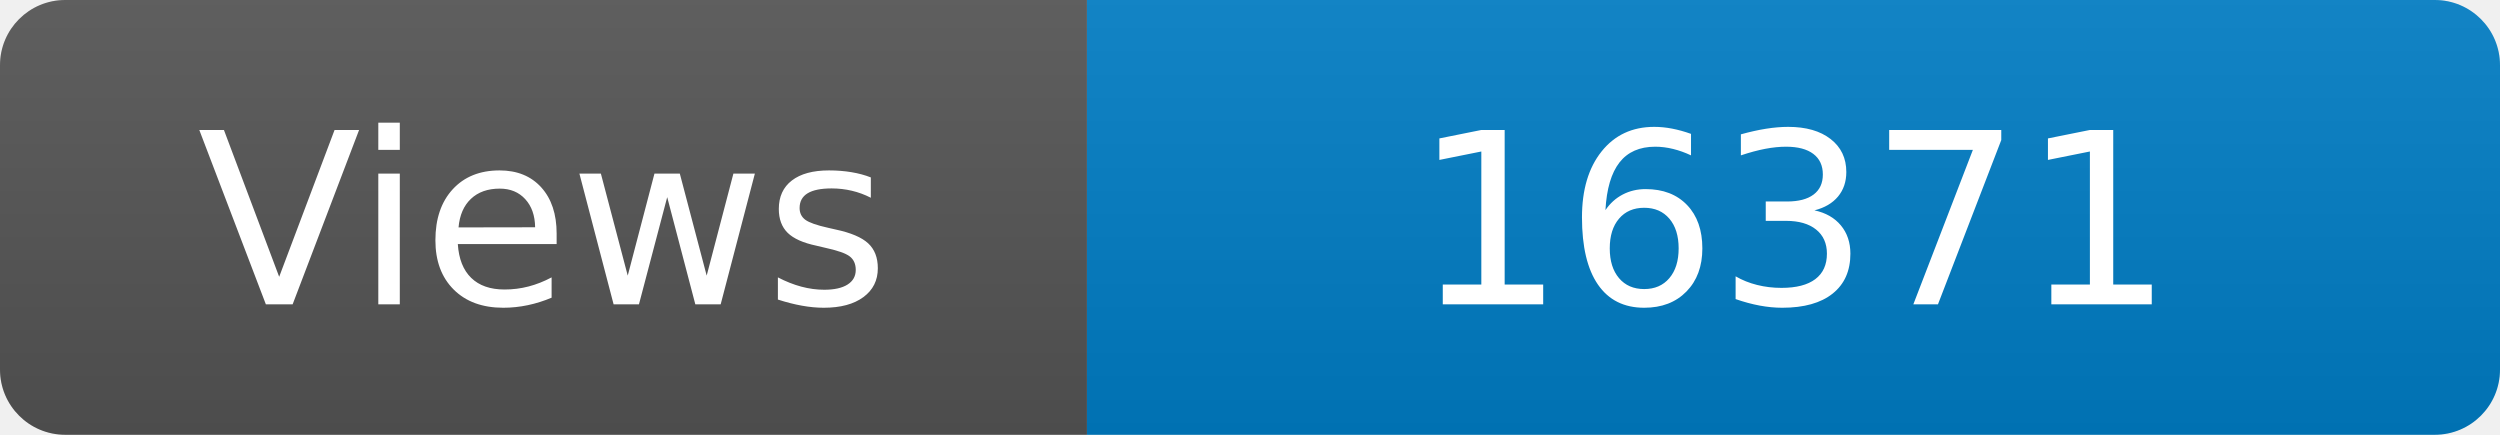
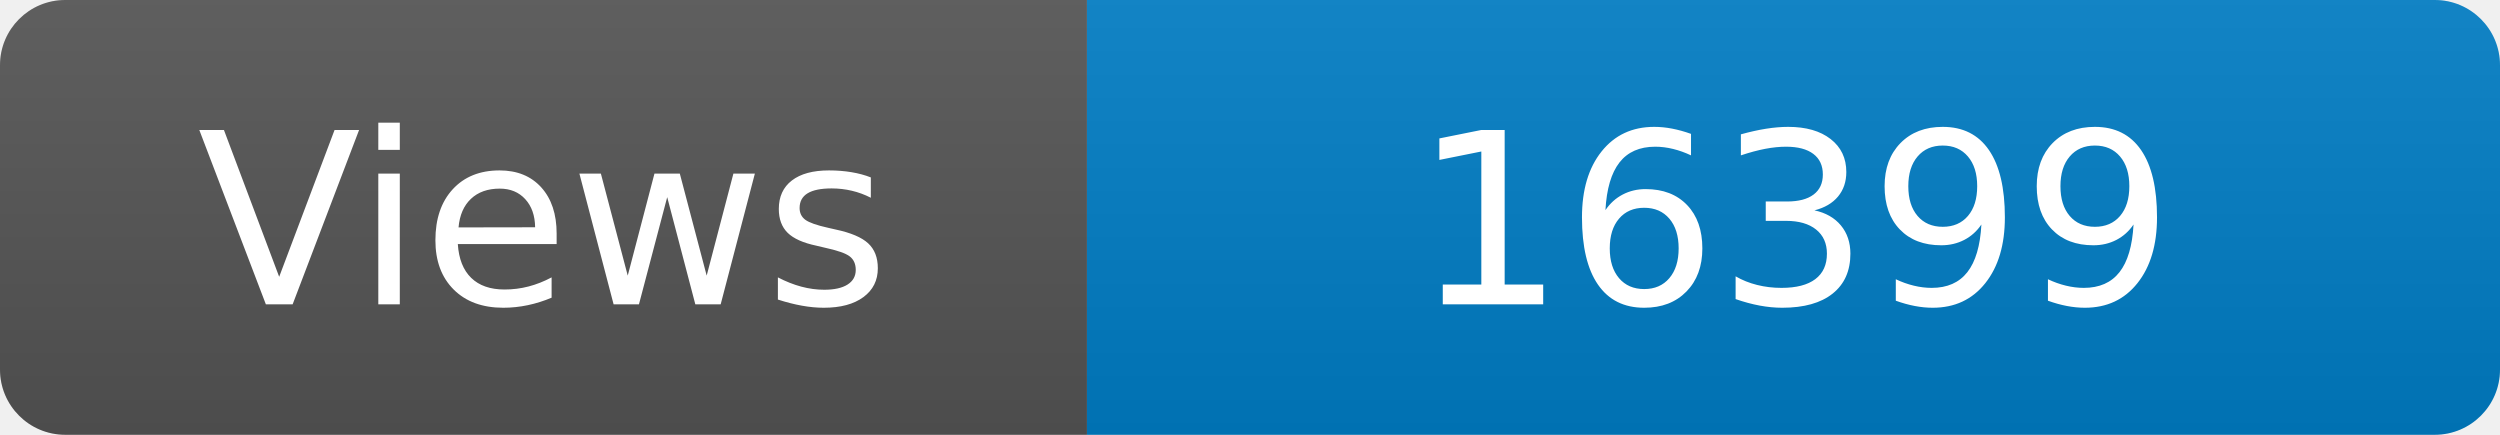
<svg xmlns="http://www.w3.org/2000/svg" width="115" height="20" role="img" aria-label="Maintained?: yes">
  <linearGradient id="s" x2="0" y2="100%">
    <stop offset="0" stop-color="#bbb" stop-opacity=".1" />
    <stop offset="1" stop-opacity=".1" />
  </linearGradient>
  <clipPath id="r">
    <rect width="115" height="20" rx="3" fill="#fff" />
  </clipPath>
  <g clip-path="url(#r)">
    <rect width="50" height="20" fill="#555" />
    <rect x="50" width="160" height="20" fill="#007ec6" />
    <rect width="115" height="20" fill="url(#s)" />
  </g>
  <g fill="#fff" text-anchor="middle" font-family="Verdana,Geneva,DejaVu Sans,sans-serif" font-size="110">
    <text x="250" y="140" transform="scale(.1)" fill="#fff">Views</text>
-     <text x="825" y="140" transform="scale(.1)" fill="#fff">16371</text>
+     <text x="825" y="140" transform="scale(.1)" fill="#fff">16399</text>
  </g>
</svg>
